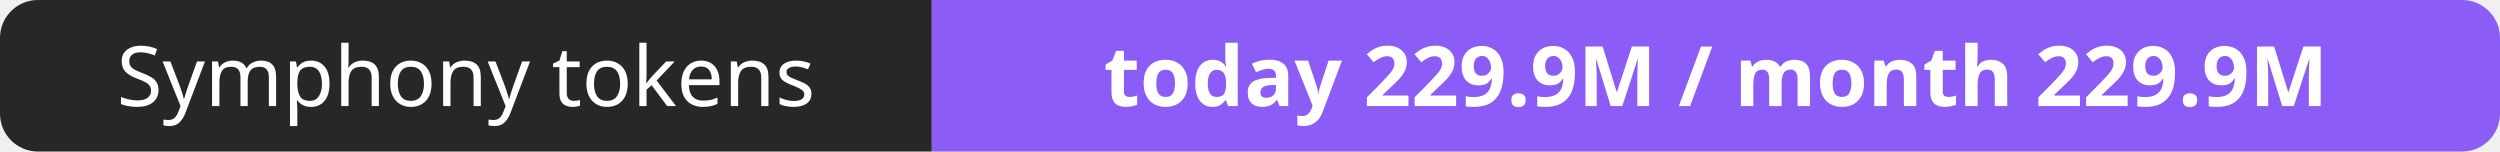
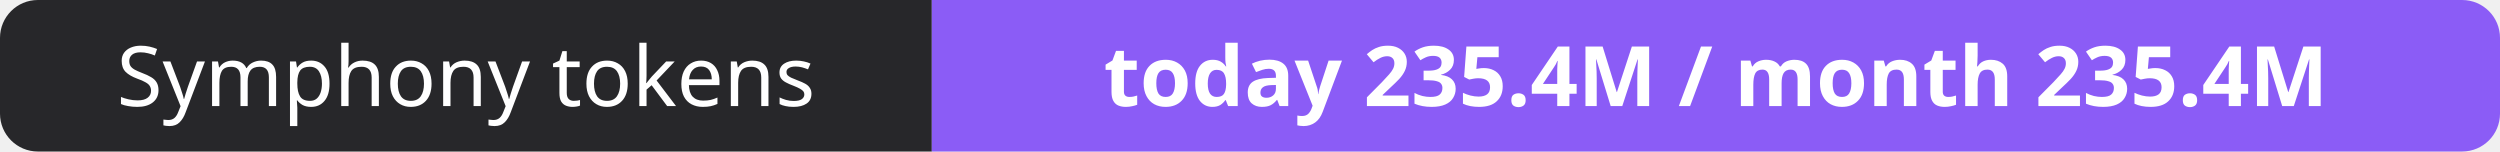
- <svg xmlns="http://www.w3.org/2000/svg" width="330" height="20" role="img" aria-label="Symphony tokens: today 229.9M / month 229.9M">
+ <svg xmlns="http://www.w3.org/2000/svg" width="330" height="20" role="img" aria-label="Symphony tokens: today 235.4M / month 235.4M">
  <clipPath id="r">
    <rect width="330" height="20" rx="5" fill="#fff" />
  </clipPath>
  <g clip-path="url(#r)">
    <rect width="123" height="20" fill="#27272a" />
    <rect x="123" width="207" height="20" fill="#8b5cf6" />
  </g>
  <g fill="#fff" text-anchor="middle" font-family="Verdana,Geneva,sans-serif" font-size="11">
    <text x="61.5" y="14">Symphony tokens</text>
-     <text x="226.5" y="14" font-weight="700">today 229.9M / month 229.9M</text>
+     <text x="226.5" y="14" font-weight="700">today 235.4M / month 235.4M</text>
  </g>
</svg>
